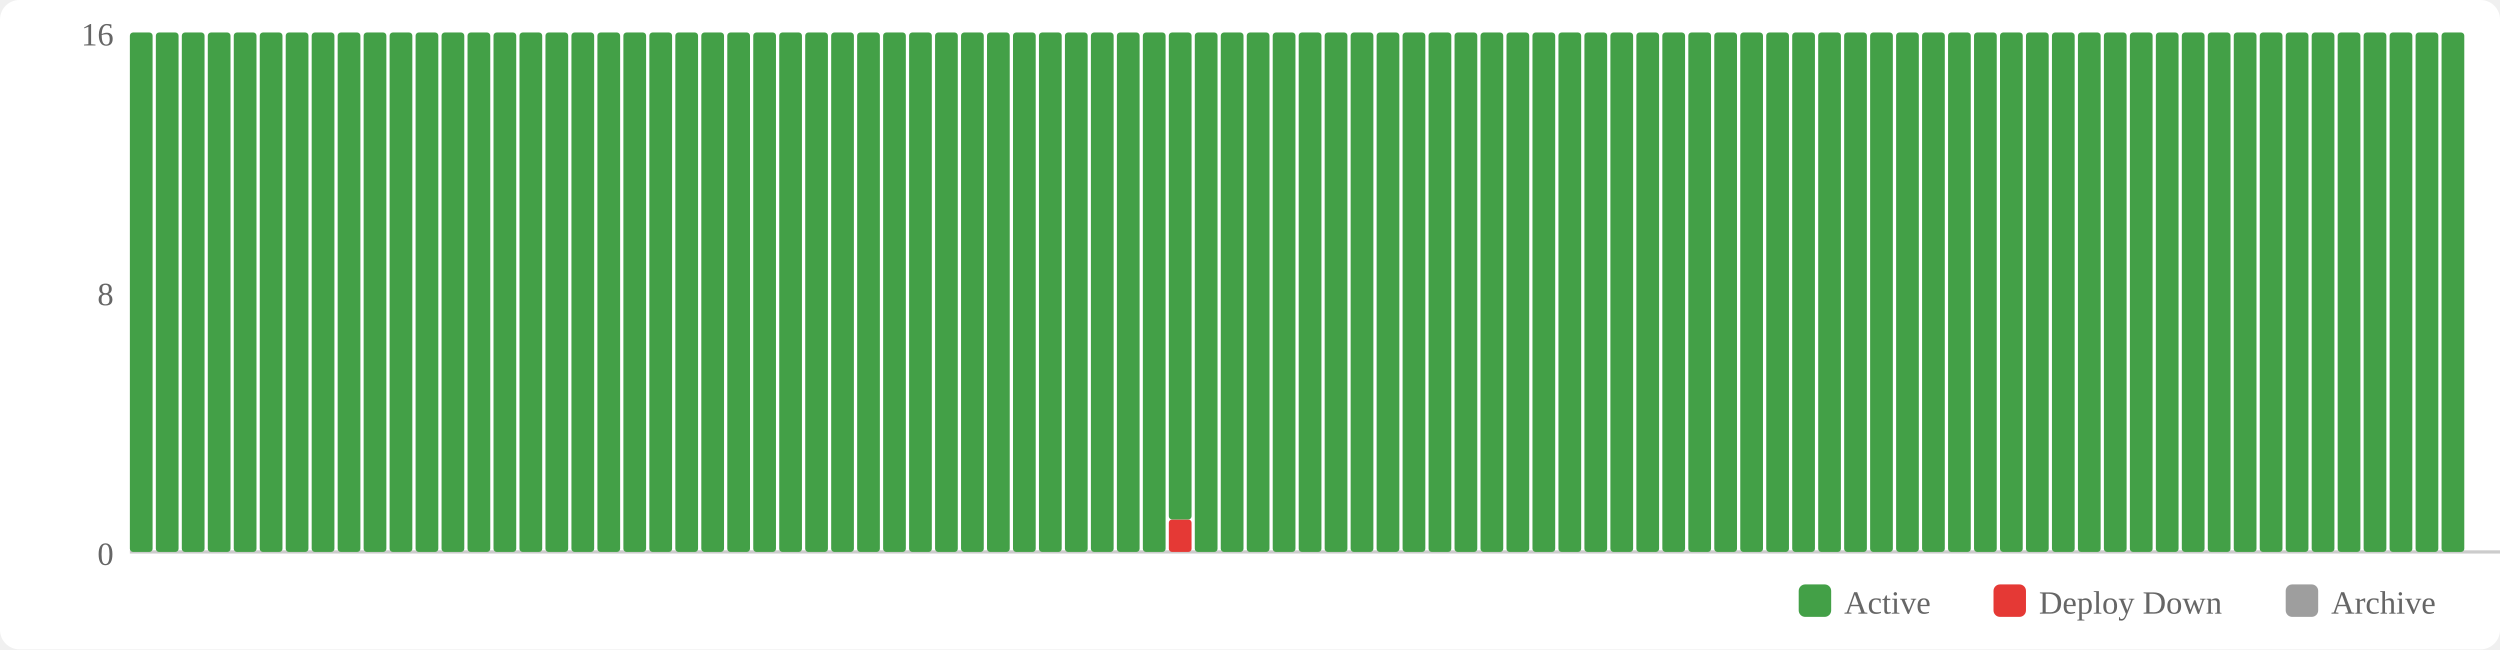
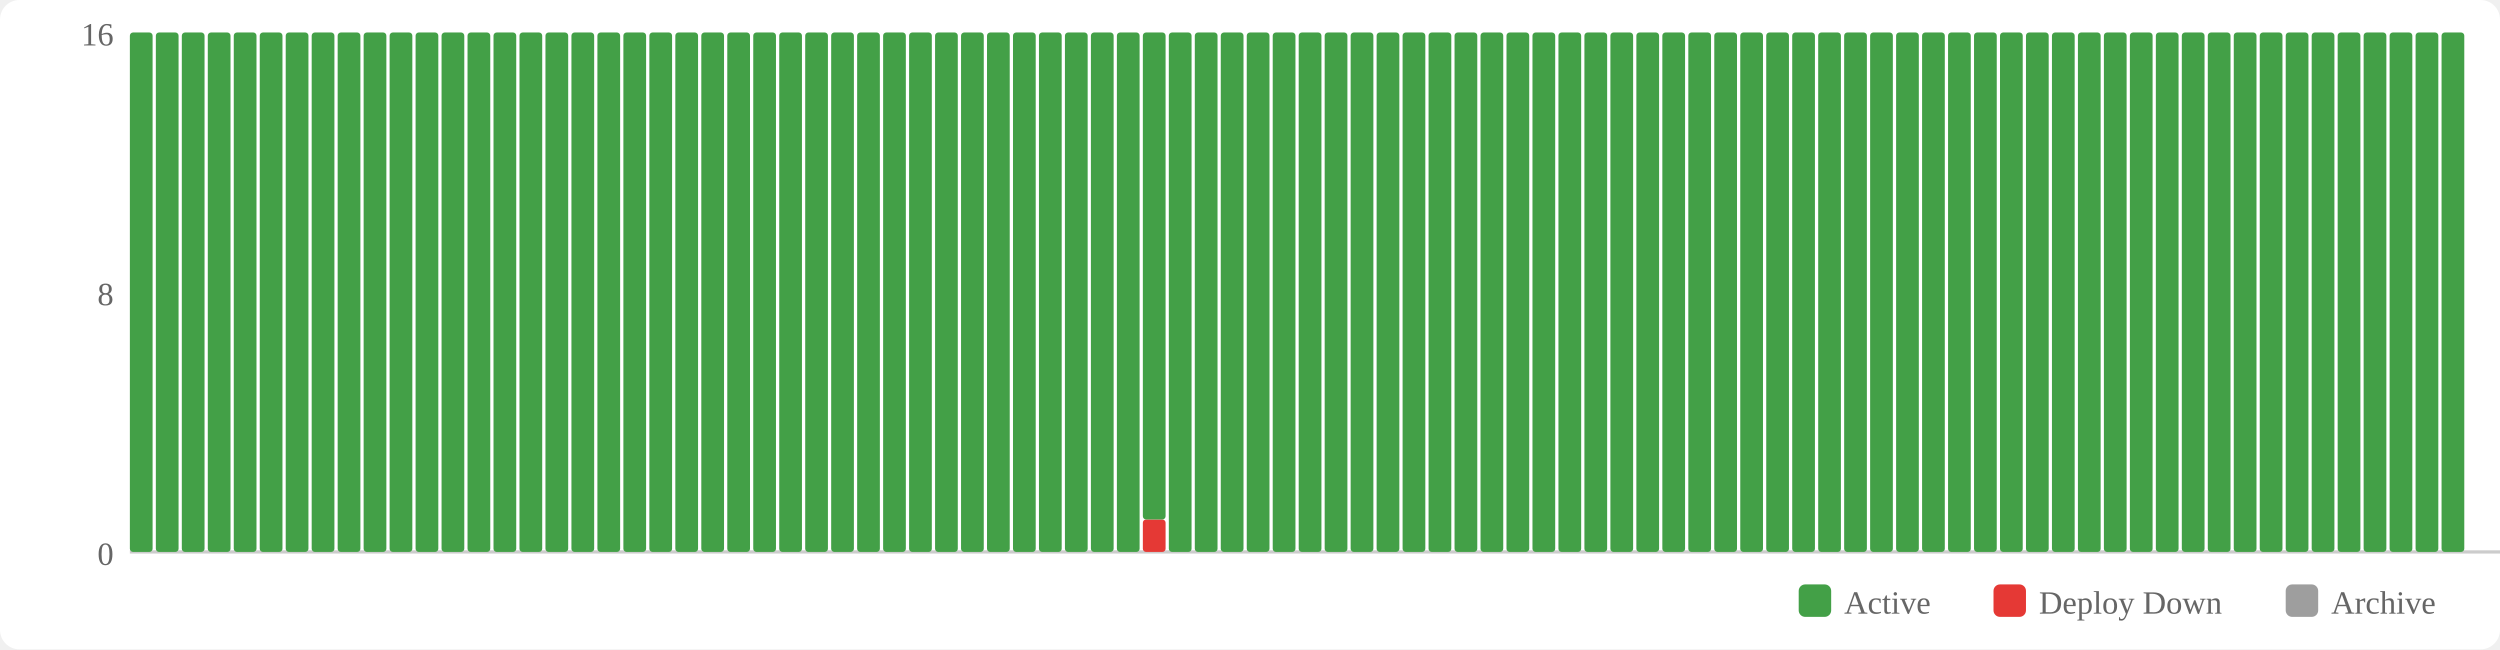
<svg xmlns="http://www.w3.org/2000/svg" width="770" height="200" viewBox="0 0 770 200">
  <rect width="770" height="200" fill="#fff" rx="6" />
  <rect x="554" y="180" width="10" height="10" fill="#43a047" rx="2" />
  <text x="568" y="189" font-size="10" fill="#666">Active</text>
  <rect x="614" y="180" width="10" height="10" fill="#e53935" rx="2" />
  <text x="628" y="189" font-size="10" fill="#666">Deploy Down</text>
  <rect x="704" y="180" width="10" height="10" fill="#9e9e9e" rx="2" />
  <text x="718" y="189" font-size="10" fill="#666">Archive</text>
  <text x="35" y="174" text-anchor="end" font-size="10" fill="#666">0</text>
  <text x="35" y="94" text-anchor="end" font-size="10" fill="#666">8</text>
  <text x="35" y="14" text-anchor="end" font-size="10" fill="#666">16</text>
  <line x1="40" y1="170" x2="770" y2="170" stroke="#ccc" stroke-width="1" />
  <rect x="40" y="10" width="7" height="160" fill="#43a047" rx="1" />
  <rect x="48" y="10" width="7" height="160" fill="#43a047" rx="1" />
  <rect x="56" y="10" width="7" height="160" fill="#43a047" rx="1" />
  <rect x="64" y="10" width="7" height="160" fill="#43a047" rx="1" />
  <rect x="72" y="10" width="7" height="160" fill="#43a047" rx="1" />
  <rect x="80" y="10" width="7" height="160" fill="#43a047" rx="1" />
  <rect x="88" y="10" width="7" height="160" fill="#43a047" rx="1" />
  <rect x="96" y="10" width="7" height="160" fill="#43a047" rx="1" />
  <rect x="104" y="10" width="7" height="160" fill="#43a047" rx="1" />
  <rect x="112" y="10" width="7" height="160" fill="#43a047" rx="1" />
  <rect x="120" y="10" width="7" height="160" fill="#43a047" rx="1" />
  <rect x="128" y="10" width="7" height="160" fill="#43a047" rx="1" />
  <rect x="136" y="10" width="7" height="160" fill="#43a047" rx="1" />
  <rect x="144" y="10" width="7" height="160" fill="#43a047" rx="1" />
  <rect x="152" y="10" width="7" height="160" fill="#43a047" rx="1" />
  <rect x="160" y="10" width="7" height="160" fill="#43a047" rx="1" />
  <rect x="168" y="10" width="7" height="160" fill="#43a047" rx="1" />
  <rect x="176" y="10" width="7" height="160" fill="#43a047" rx="1" />
  <rect x="184" y="10" width="7" height="160" fill="#43a047" rx="1" />
  <rect x="192" y="10" width="7" height="160" fill="#43a047" rx="1" />
  <rect x="200" y="10" width="7" height="160" fill="#43a047" rx="1" />
  <rect x="208" y="10" width="7" height="160" fill="#43a047" rx="1" />
  <rect x="216" y="10" width="7" height="160" fill="#43a047" rx="1" />
  <rect x="224" y="10" width="7" height="160" fill="#43a047" rx="1" />
  <rect x="232" y="10" width="7" height="160" fill="#43a047" rx="1" />
  <rect x="240" y="10" width="7" height="160" fill="#43a047" rx="1" />
  <rect x="248" y="10" width="7" height="160" fill="#43a047" rx="1" />
  <rect x="256" y="10" width="7" height="160" fill="#43a047" rx="1" />
  <rect x="264" y="10" width="7" height="160" fill="#43a047" rx="1" />
  <rect x="272" y="10" width="7" height="160" fill="#43a047" rx="1" />
  <rect x="280" y="10" width="7" height="160" fill="#43a047" rx="1" />
  <rect x="288" y="10" width="7" height="160" fill="#43a047" rx="1" />
  <rect x="296" y="10" width="7" height="160" fill="#43a047" rx="1" />
  <rect x="304" y="10" width="7" height="160" fill="#43a047" rx="1" />
  <rect x="312" y="10" width="7" height="160" fill="#43a047" rx="1" />
  <rect x="320" y="10" width="7" height="160" fill="#43a047" rx="1" />
  <rect x="328" y="10" width="7" height="160" fill="#43a047" rx="1" />
  <rect x="336" y="10" width="7" height="160" fill="#43a047" rx="1" />
  <rect x="344" y="10" width="7" height="160" fill="#43a047" rx="1" />
-   <rect x="352" y="10" width="7" height="160" fill="#43a047" rx="1" />
-   <rect x="360" y="160" width="7" height="10" fill="#e53935" rx="1" />
-   <rect x="360" y="10" width="7" height="150" fill="#43a047" rx="1" />
+   <rect x="352" y="160" width="7" height="10" fill="#e53935" rx="1" />
+   <rect x="352" y="10" width="7" height="150" fill="#43a047" rx="1" />
+   <rect x="360" y="10" width="7" height="160" fill="#43a047" rx="1" />
  <rect x="368" y="10" width="7" height="160" fill="#43a047" rx="1" />
  <rect x="376" y="10" width="7" height="160" fill="#43a047" rx="1" />
  <rect x="384" y="10" width="7" height="160" fill="#43a047" rx="1" />
  <rect x="392" y="10" width="7" height="160" fill="#43a047" rx="1" />
  <rect x="400" y="10" width="7" height="160" fill="#43a047" rx="1" />
  <rect x="408" y="10" width="7" height="160" fill="#43a047" rx="1" />
  <rect x="416" y="10" width="7" height="160" fill="#43a047" rx="1" />
  <rect x="424" y="10" width="7" height="160" fill="#43a047" rx="1" />
  <rect x="432" y="10" width="7" height="160" fill="#43a047" rx="1" />
  <rect x="440" y="10" width="7" height="160" fill="#43a047" rx="1" />
  <rect x="448" y="10" width="7" height="160" fill="#43a047" rx="1" />
  <rect x="456" y="10" width="7" height="160" fill="#43a047" rx="1" />
  <rect x="464" y="10" width="7" height="160" fill="#43a047" rx="1" />
  <rect x="472" y="10" width="7" height="160" fill="#43a047" rx="1" />
  <rect x="480" y="10" width="7" height="160" fill="#43a047" rx="1" />
  <rect x="488" y="10" width="7" height="160" fill="#43a047" rx="1" />
  <rect x="496" y="10" width="7" height="160" fill="#43a047" rx="1" />
  <rect x="504" y="10" width="7" height="160" fill="#43a047" rx="1" />
  <rect x="512" y="10" width="7" height="160" fill="#43a047" rx="1" />
  <rect x="520" y="10" width="7" height="160" fill="#43a047" rx="1" />
  <rect x="528" y="10" width="7" height="160" fill="#43a047" rx="1" />
  <rect x="536" y="10" width="7" height="160" fill="#43a047" rx="1" />
  <rect x="544" y="10" width="7" height="160" fill="#43a047" rx="1" />
  <rect x="552" y="10" width="7" height="160" fill="#43a047" rx="1" />
  <rect x="560" y="10" width="7" height="160" fill="#43a047" rx="1" />
  <rect x="568" y="10" width="7" height="160" fill="#43a047" rx="1" />
  <rect x="576" y="10" width="7" height="160" fill="#43a047" rx="1" />
  <rect x="584" y="10" width="7" height="160" fill="#43a047" rx="1" />
  <rect x="592" y="10" width="7" height="160" fill="#43a047" rx="1" />
  <rect x="600" y="10" width="7" height="160" fill="#43a047" rx="1" />
  <rect x="608" y="10" width="7" height="160" fill="#43a047" rx="1" />
  <rect x="616" y="10" width="7" height="160" fill="#43a047" rx="1" />
  <rect x="624" y="10" width="7" height="160" fill="#43a047" rx="1" />
  <rect x="632" y="10" width="7" height="160" fill="#43a047" rx="1" />
  <rect x="640" y="10" width="7" height="160" fill="#43a047" rx="1" />
  <rect x="648" y="10" width="7" height="160" fill="#43a047" rx="1" />
  <rect x="656" y="10" width="7" height="160" fill="#43a047" rx="1" />
  <rect x="664" y="10" width="7" height="160" fill="#43a047" rx="1" />
  <rect x="672" y="10" width="7" height="160" fill="#43a047" rx="1" />
  <rect x="680" y="10" width="7" height="160" fill="#43a047" rx="1" />
  <rect x="688" y="10" width="7" height="160" fill="#43a047" rx="1" />
  <rect x="696" y="10" width="7" height="160" fill="#43a047" rx="1" />
  <rect x="704" y="10" width="7" height="160" fill="#43a047" rx="1" />
  <rect x="712" y="10" width="7" height="160" fill="#43a047" rx="1" />
  <rect x="720" y="10" width="7" height="160" fill="#43a047" rx="1" />
  <rect x="728" y="10" width="7" height="160" fill="#43a047" rx="1" />
  <rect x="736" y="10" width="7" height="160" fill="#43a047" rx="1" />
  <rect x="744" y="10" width="7" height="160" fill="#43a047" rx="1" />
  <rect x="752" y="10" width="7" height="160" fill="#43a047" rx="1" />
</svg>
